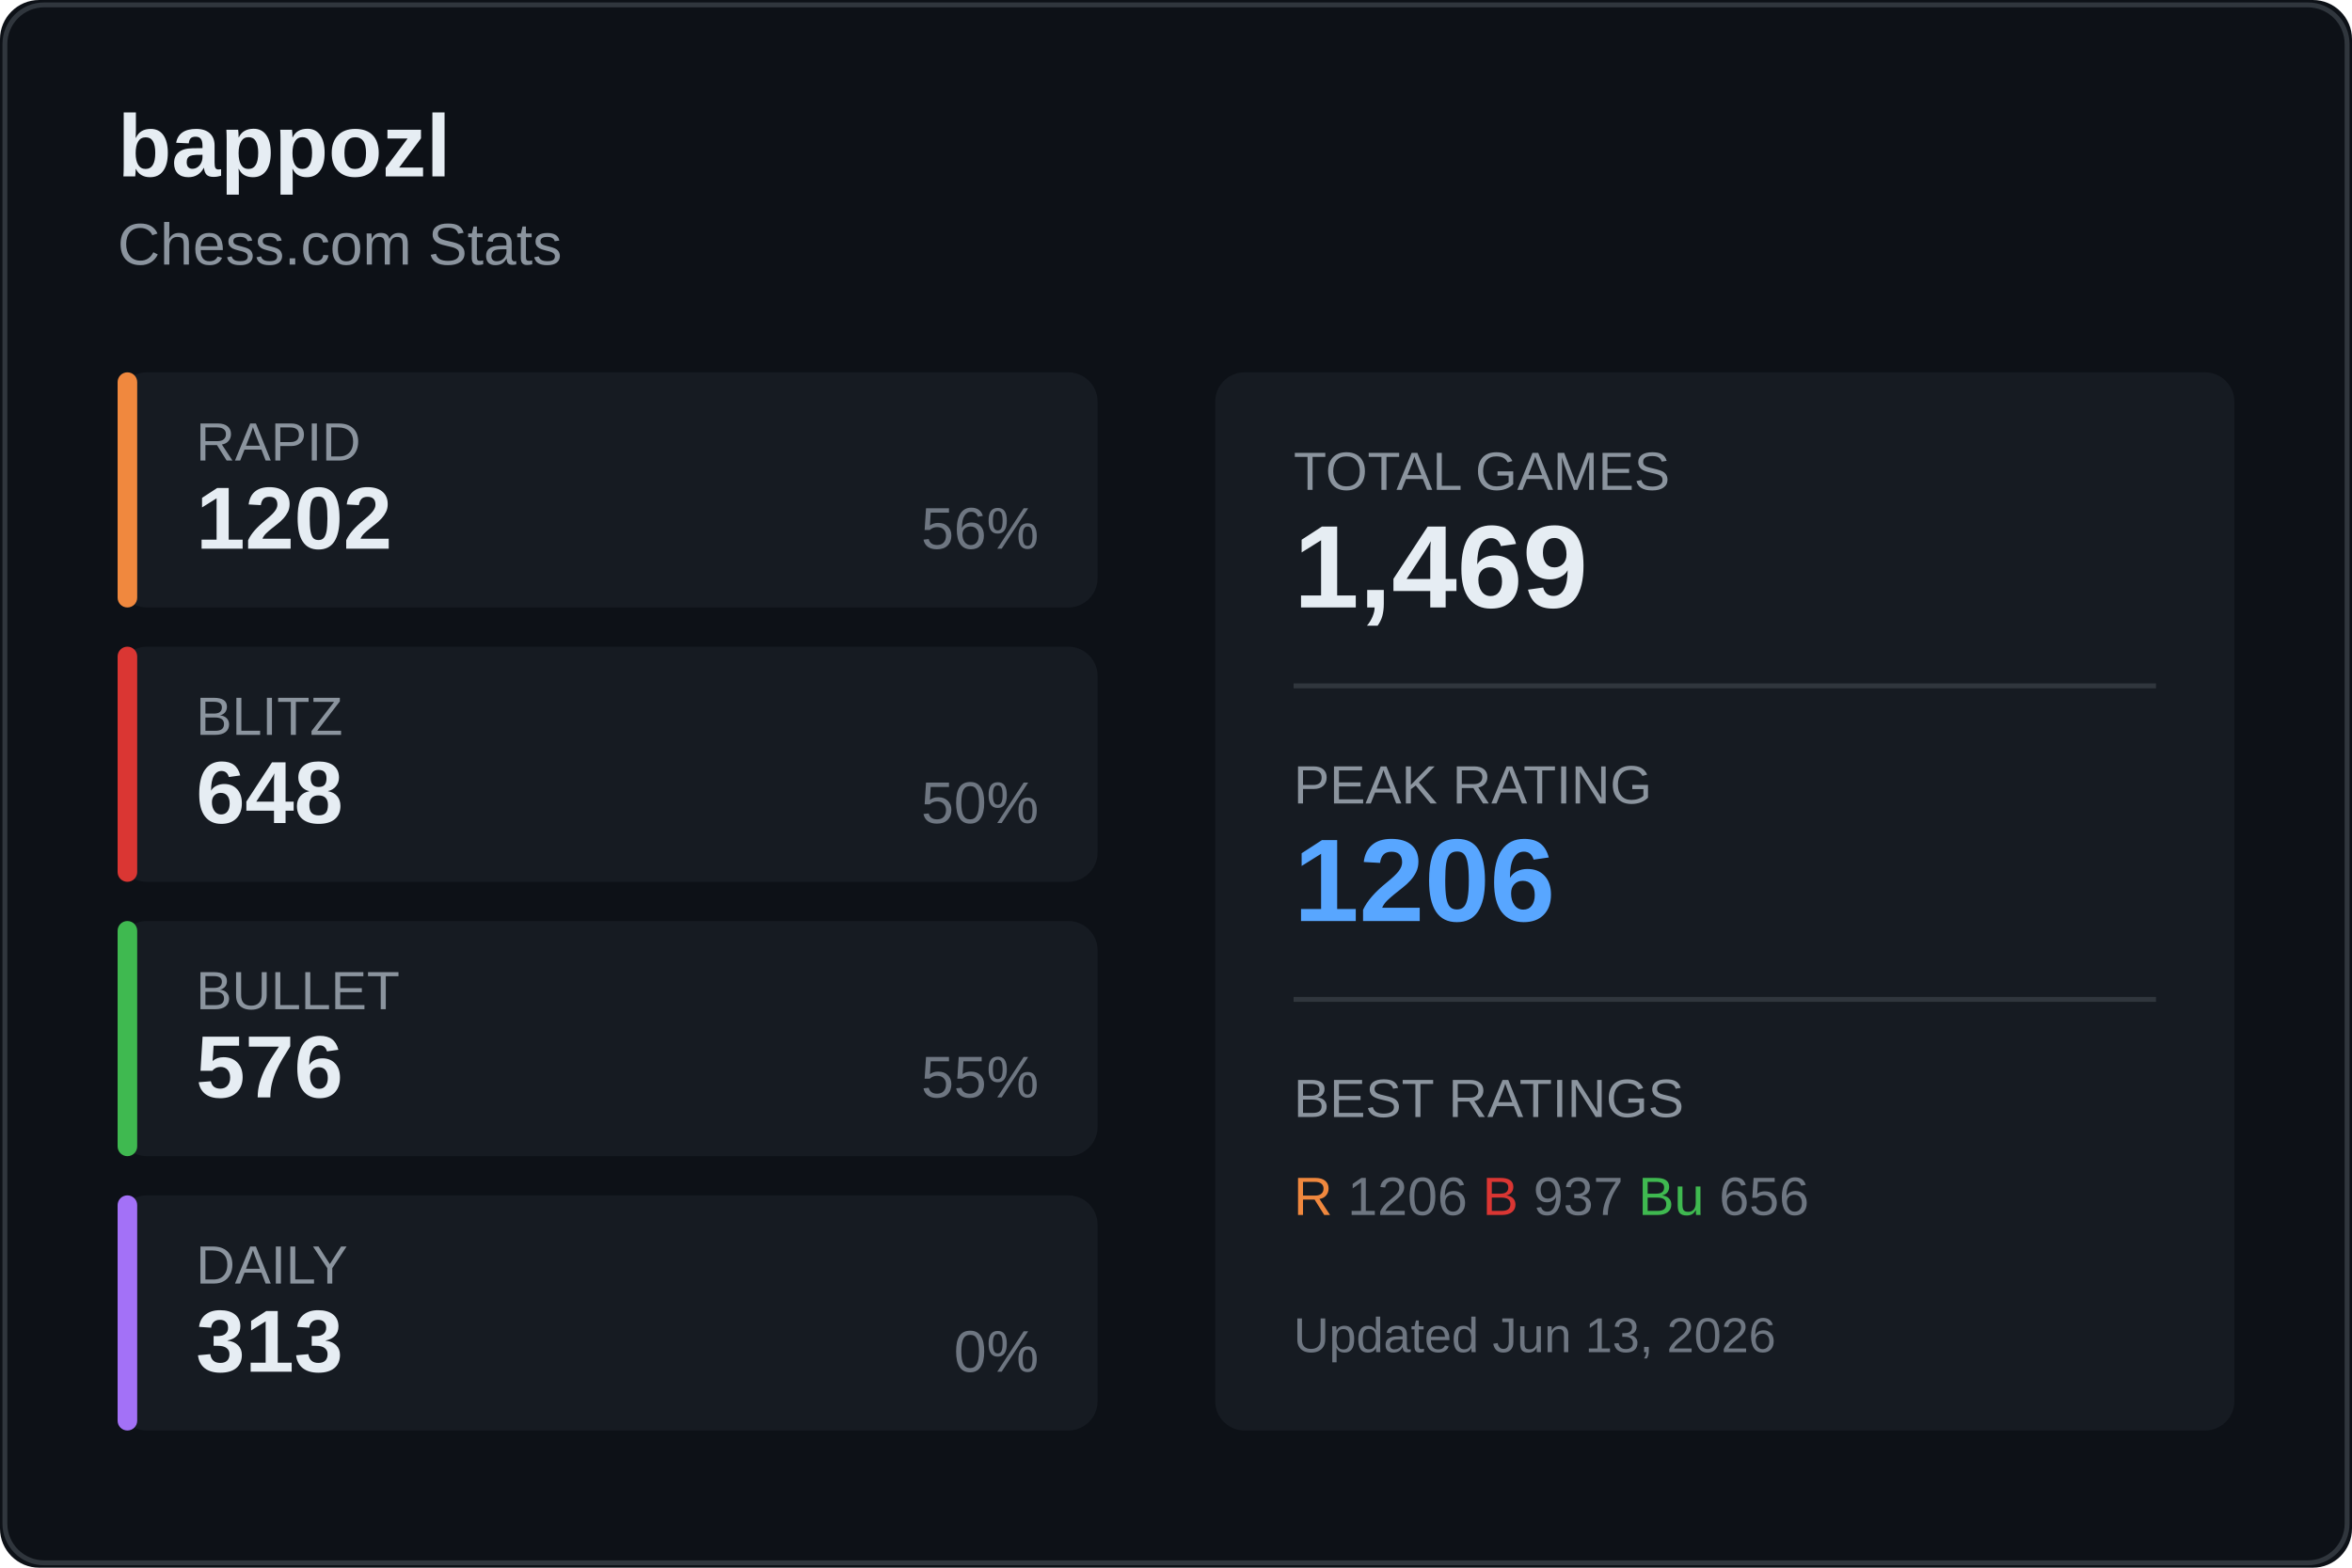
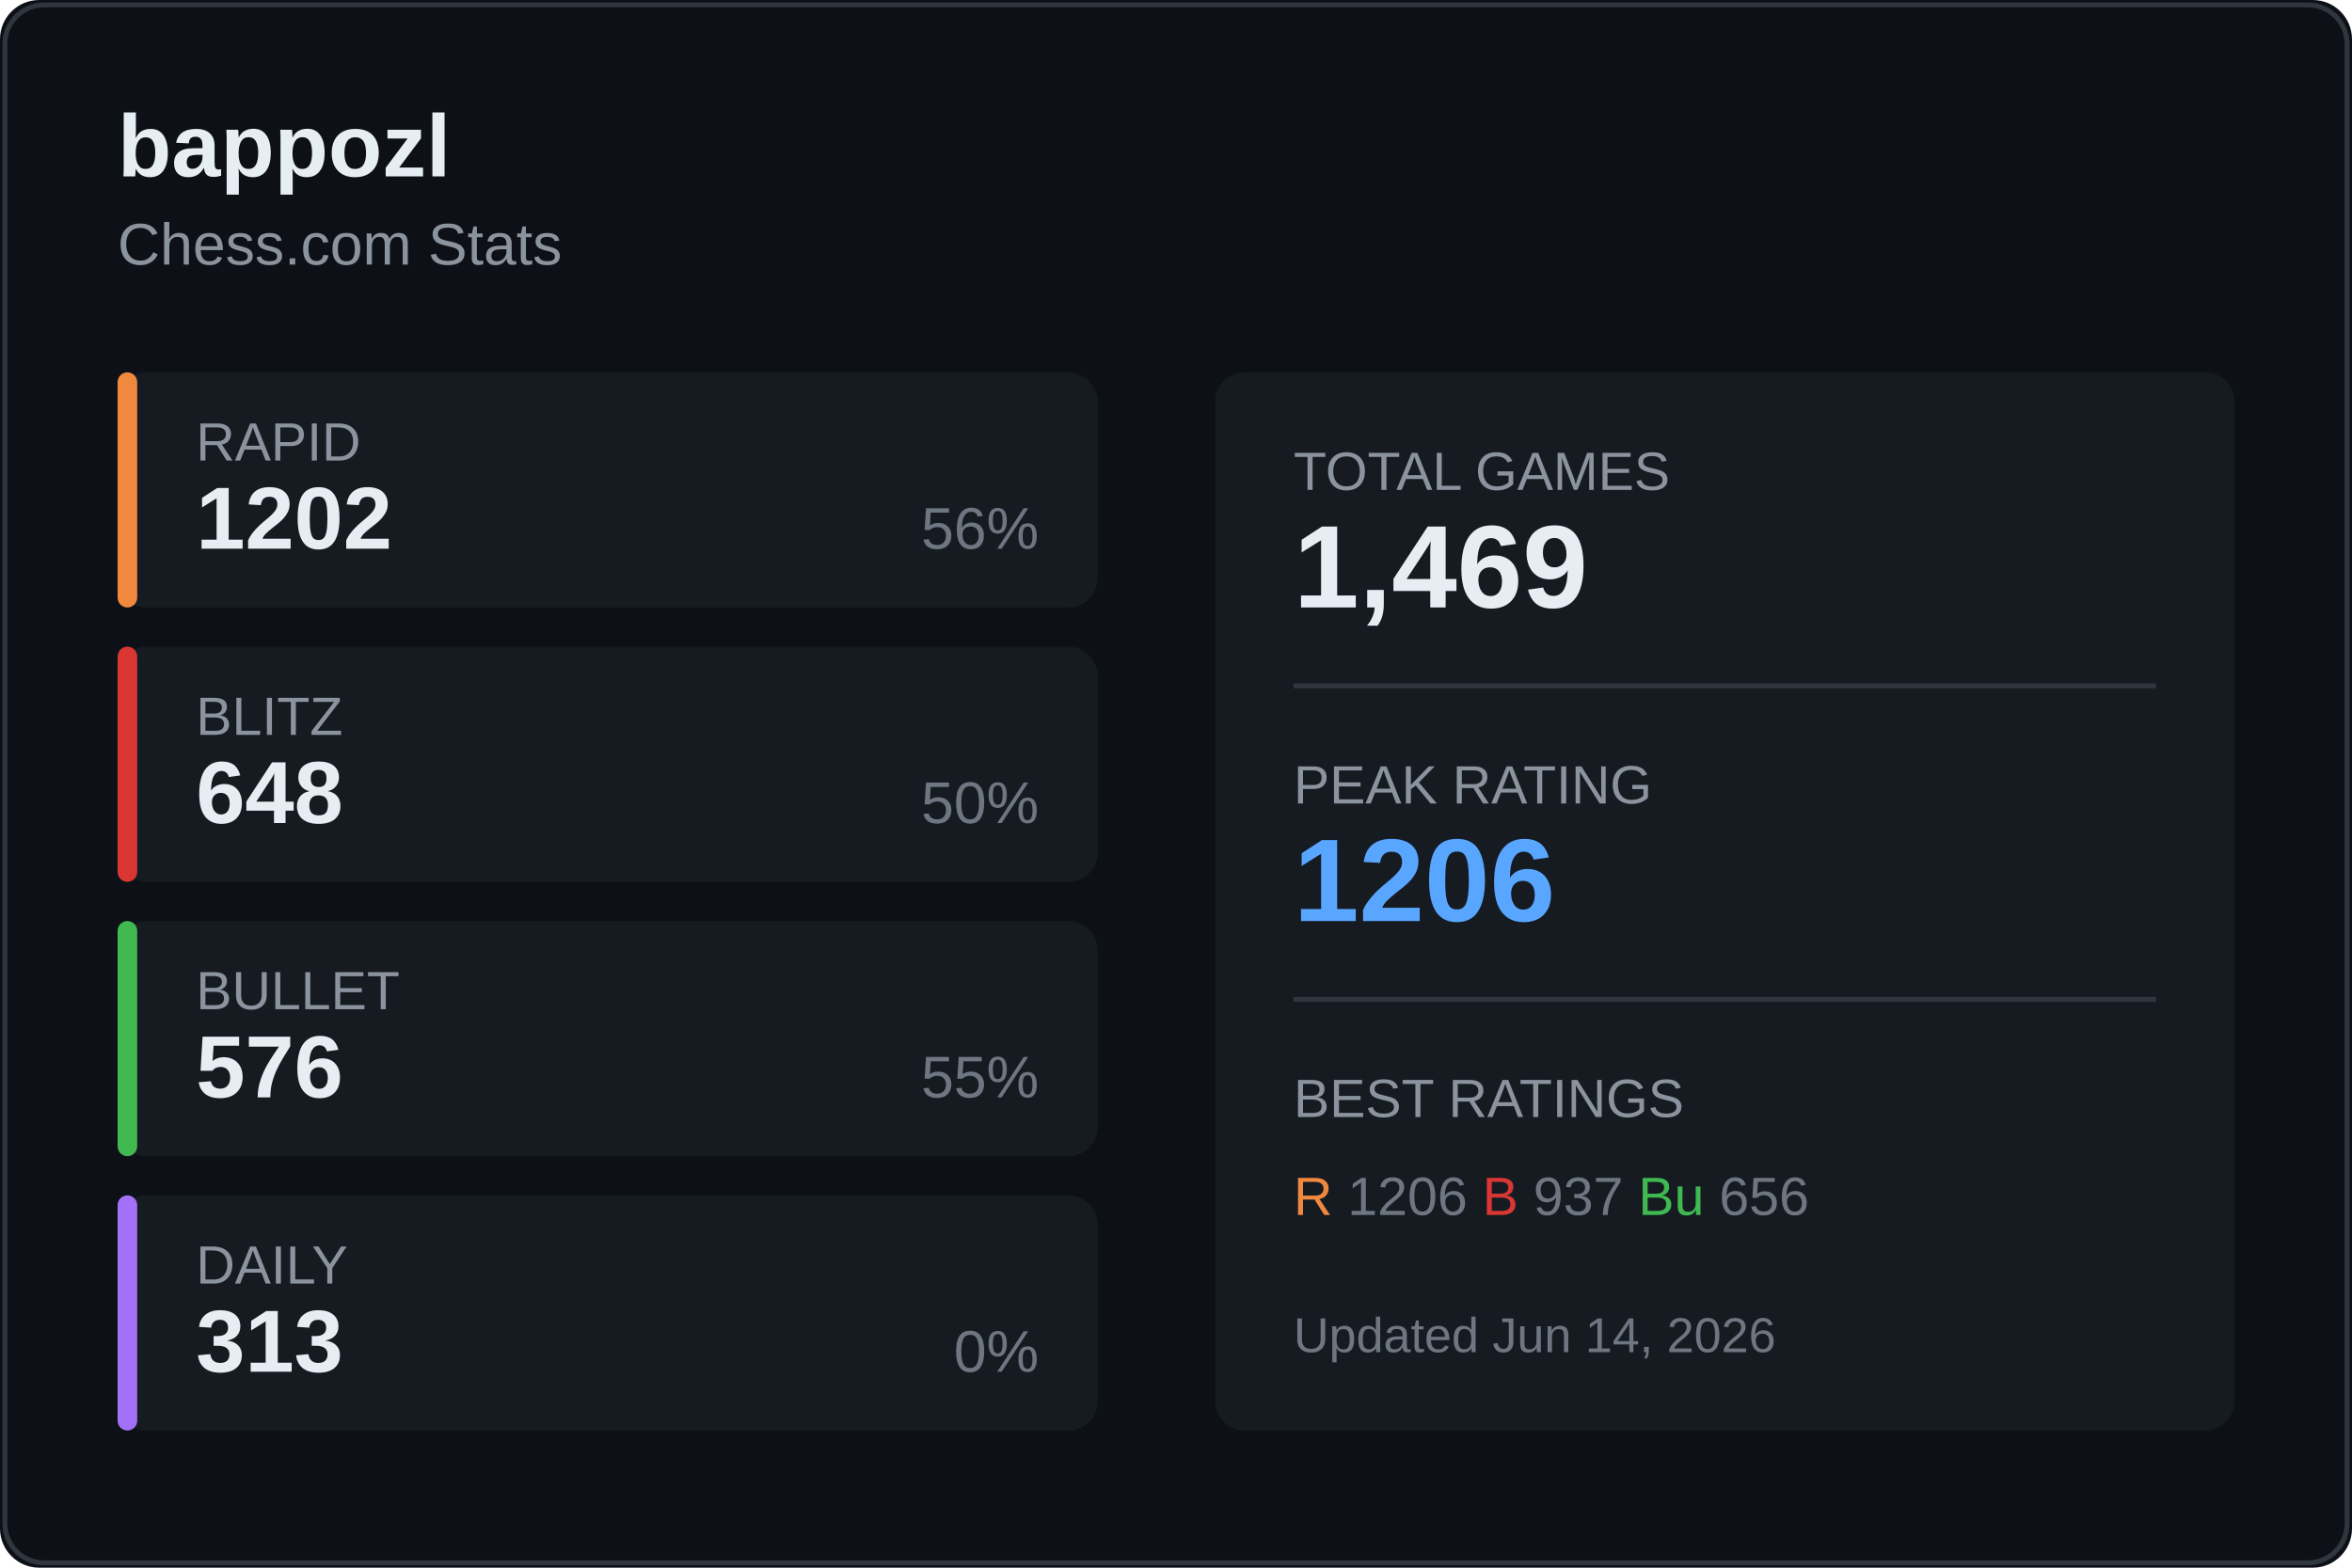
<svg xmlns="http://www.w3.org/2000/svg" width="480" height="320">
  <rect width="480" height="320" fill="#0d1117" rx="8" />
  <rect x="1" y="1" width="478" height="318" fill="none" stroke="#30363d" rx="8" />
  <text x="24" y="36" fill="#e6edf3" font-size="18" font-weight="600" font-family="Segoe UI, Arial, sans-serif">
    bappozl
  </text>
  <text x="24" y="54" fill="#8b949e" font-size="12" font-family="Segoe UI, Arial, sans-serif">
    Chess.com Stats
  </text>
  <g transform="translate(24, 76)">
    <rect width="200" height="48" fill="#161b22" rx="6" />
    <rect width="4" height="48" fill="#f0883e" rx="2" />
    <text x="16" y="18" fill="#8b949e" font-size="11" font-family="Segoe UI, Arial, sans-serif">RAPID</text>
    <text x="16" y="36" fill="#e6edf3" font-size="18" font-weight="600" font-family="Segoe UI, Arial, sans-serif">1202</text>
    <text x="188" y="36" fill="#6e7681" font-size="12" font-family="Segoe UI, Arial, sans-serif" text-anchor="end">56%</text>
  </g>
  <g transform="translate(24, 132)">
    <rect width="200" height="48" fill="#161b22" rx="6" />
    <rect width="4" height="48" fill="#da3633" rx="2" />
    <text x="16" y="18" fill="#8b949e" font-size="11" font-family="Segoe UI, Arial, sans-serif">BLITZ</text>
    <text x="16" y="36" fill="#e6edf3" font-size="18" font-weight="600" font-family="Segoe UI, Arial, sans-serif">648</text>
    <text x="188" y="36" fill="#6e7681" font-size="12" font-family="Segoe UI, Arial, sans-serif" text-anchor="end">50%</text>
  </g>
  <g transform="translate(24, 188)">
    <rect width="200" height="48" fill="#161b22" rx="6" />
    <rect width="4" height="48" fill="#3fb950" rx="2" />
    <text x="16" y="18" fill="#8b949e" font-size="11" font-family="Segoe UI, Arial, sans-serif">BULLET</text>
    <text x="16" y="36" fill="#e6edf3" font-size="18" font-weight="600" font-family="Segoe UI, Arial, sans-serif">576</text>
    <text x="188" y="36" fill="#6e7681" font-size="12" font-family="Segoe UI, Arial, sans-serif" text-anchor="end">55%</text>
  </g>
  <g transform="translate(24, 244)">
    <rect width="200" height="48" fill="#161b22" rx="6" />
    <rect width="4" height="48" fill="#a371f7" rx="2" />
    <text x="16" y="18" fill="#8b949e" font-size="11" font-family="Segoe UI, Arial, sans-serif">DAILY</text>
    <text x="16" y="36" fill="#e6edf3" font-size="18" font-weight="600" font-family="Segoe UI, Arial, sans-serif">313</text>
    <text x="188" y="36" fill="#6e7681" font-size="12" font-family="Segoe UI, Arial, sans-serif" text-anchor="end">0%</text>
  </g>
  <g transform="translate(248, 76)">
    <rect width="208" height="216" fill="#161b22" rx="6" />
    <text x="16" y="24" fill="#8b949e" font-size="11" font-family="Segoe UI, Arial, sans-serif">TOTAL GAMES</text>
    <text x="16" y="48" fill="#e6edf3" font-size="24" font-weight="600" font-family="Segoe UI, Arial, sans-serif">1,469</text>
    <line x1="16" y1="64" x2="192" y2="64" stroke="#30363d" />
    <text x="16" y="88" fill="#8b949e" font-size="11" font-family="Segoe UI, Arial, sans-serif">PEAK RATING</text>
    <text x="16" y="112" fill="#58a6ff" font-size="24" font-weight="600" font-family="Segoe UI, Arial, sans-serif">1206</text>
    <line x1="16" y1="128" x2="192" y2="128" stroke="#30363d" />
    <text x="16" y="152" fill="#8b949e" font-size="11" font-family="Segoe UI, Arial, sans-serif">BEST RATINGS</text>
    <text x="16" y="172" fill="#6e7681" font-size="11" font-family="Segoe UI, Arial, sans-serif">
      <tspan fill="#f0883e">R</tspan> 1206
      <tspan fill="#da3633">B</tspan> 937
      <tspan fill="#3fb950">Bu</tspan> 656
    </text>
    <text x="16" y="200" fill="#6e7681" font-size="10" font-family="Segoe UI, Arial, sans-serif">
-       Updated Jun 13, 2026
+       Updated Jun 14, 2026
    </text>
  </g>
</svg>
